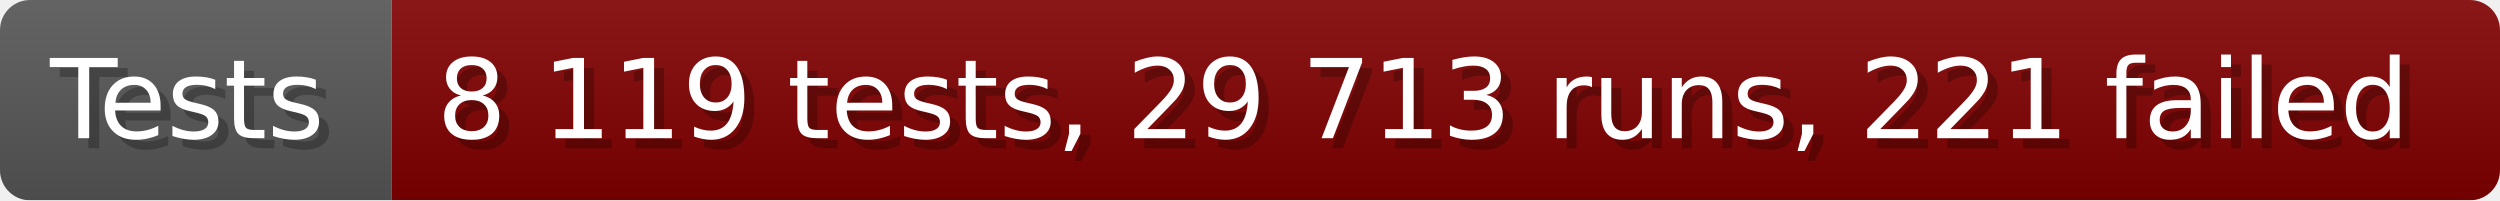
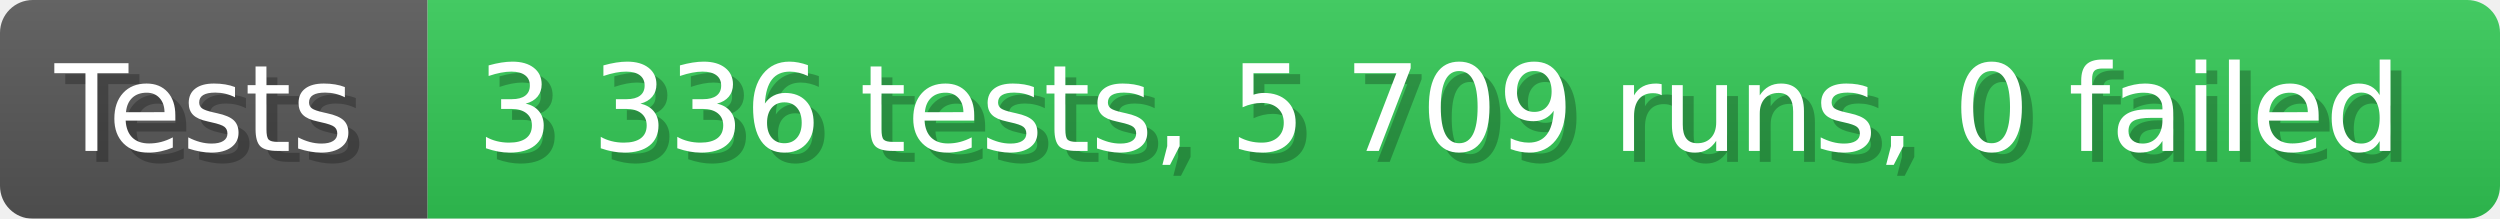
- <svg xmlns="http://www.w3.org/2000/svg" width="249.6" height="20" viewBox="0 0 2496 200" role="img" aria-label="Tests: 8 119 tests, 29 713 runs, 221 failed">
+ <svg xmlns="http://www.w3.org/2000/svg" width="228.6" height="20" viewBox="0 0 2286 200" role="img" aria-label="Tests: 3 336 tests, 5 709 runs, 0 failed">
  <linearGradient id="a" x2="0" y2="100%">
    <stop offset="0" stop-opacity=".1" stop-color="#EEE" />
    <stop offset="1" stop-opacity=".1" />
  </linearGradient>
  <mask id="m">
-     <rect width="2496" height="200" rx="30" fill="#FFF" />
+     <rect width="2286" height="200" rx="30" fill="#FFF" />
  </mask>
  <g mask="url(#m)">
    <rect width="391" height="200" fill="#555" />
-     <rect width="2105" height="200" fill="#800000" x="391" />
-     <rect width="2496" height="200" fill="url(#a)" />
+     <rect width="1895" height="200" fill="#31c653" x="391" />
+     <rect width="2286" height="200" fill="url(#a)" />
  </g>
  <g aria-hidden="true" fill="#fff" text-anchor="start" font-family="Verdana,DejaVu Sans,sans-serif" font-size="110">
    <text x="60" y="148" textLength="291" fill="#000" opacity="0.25">Tests</text>
    <text x="50" y="138" textLength="291">Tests</text>
-     <text x="446" y="148" textLength="2005" fill="#000" opacity="0.25">8 119 tests, 29 713 runs, 221 failed</text>
-     <text x="436" y="138" textLength="2005">8 119 tests, 29 713 runs, 221 failed</text>
+     <text x="446" y="148" textLength="1795" fill="#000" opacity="0.25">3 336 tests, 5 709 runs, 0 failed</text>
+     <text x="436" y="138" textLength="1795">3 336 tests, 5 709 runs, 0 failed</text>
  </g>
</svg>
